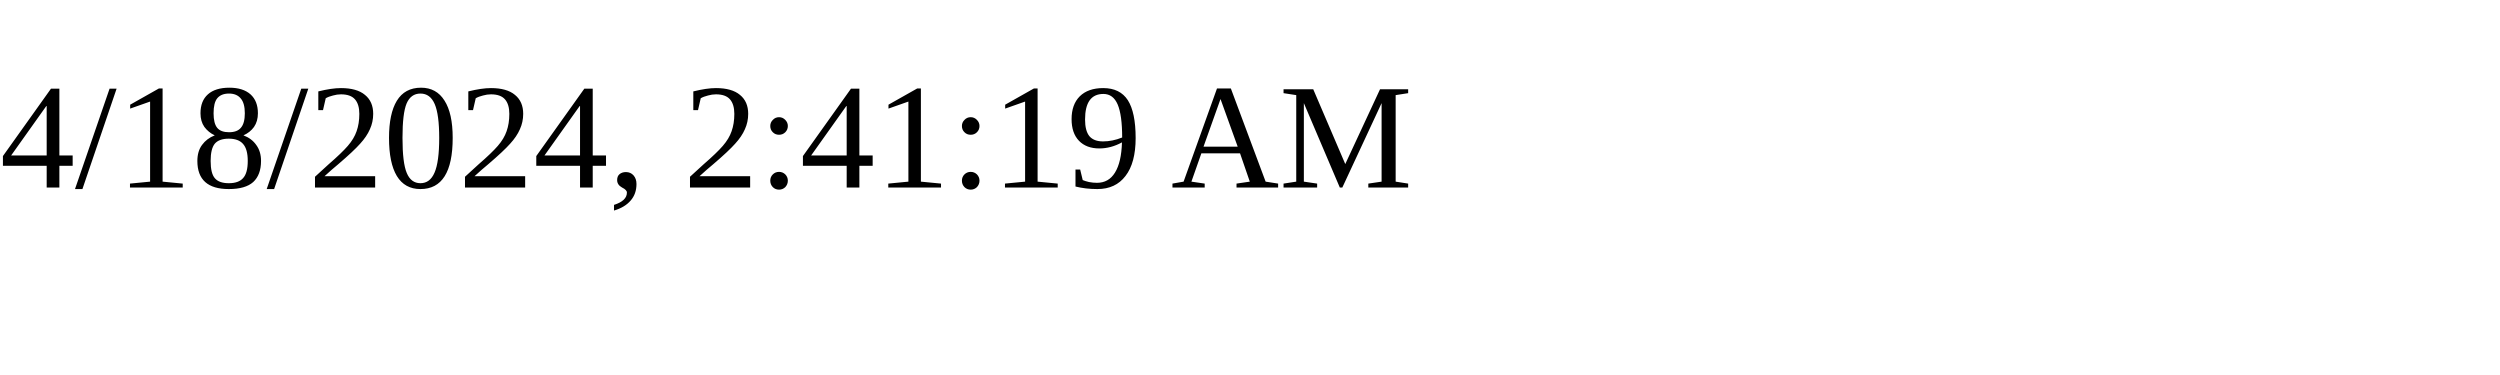
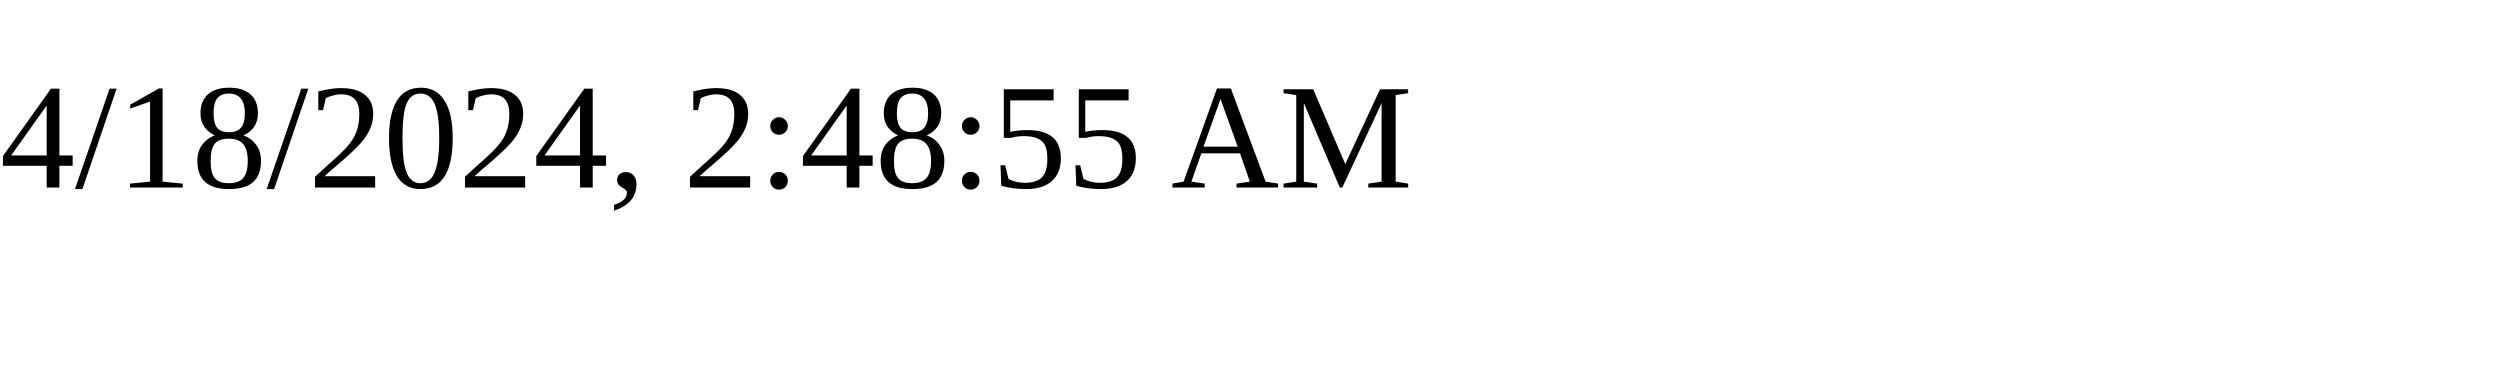
<svg xmlns="http://www.w3.org/2000/svg" height="30" width="200">
-   <text x="0" y="15">4/18/2024, 2:41:19 AM</text>
+   <text x="0" y="15">4/18/2024, 2:48:55 AM</text>
</svg>
